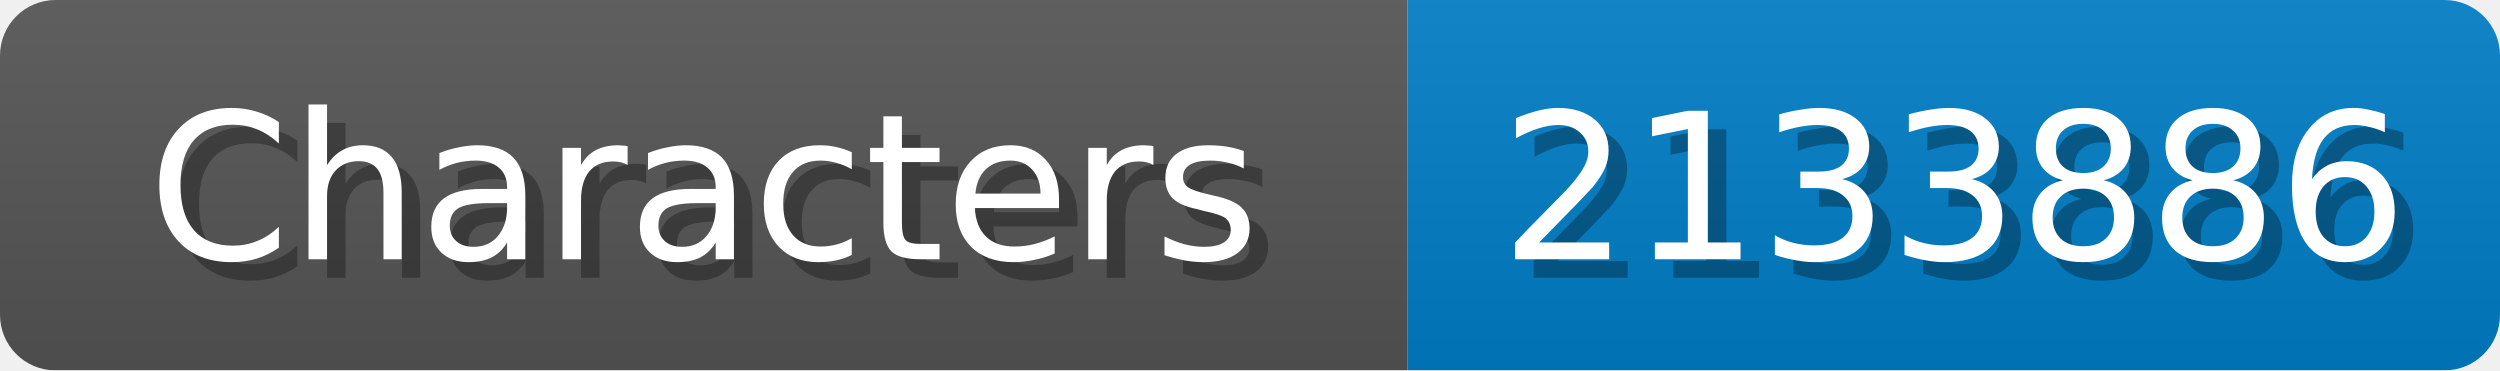
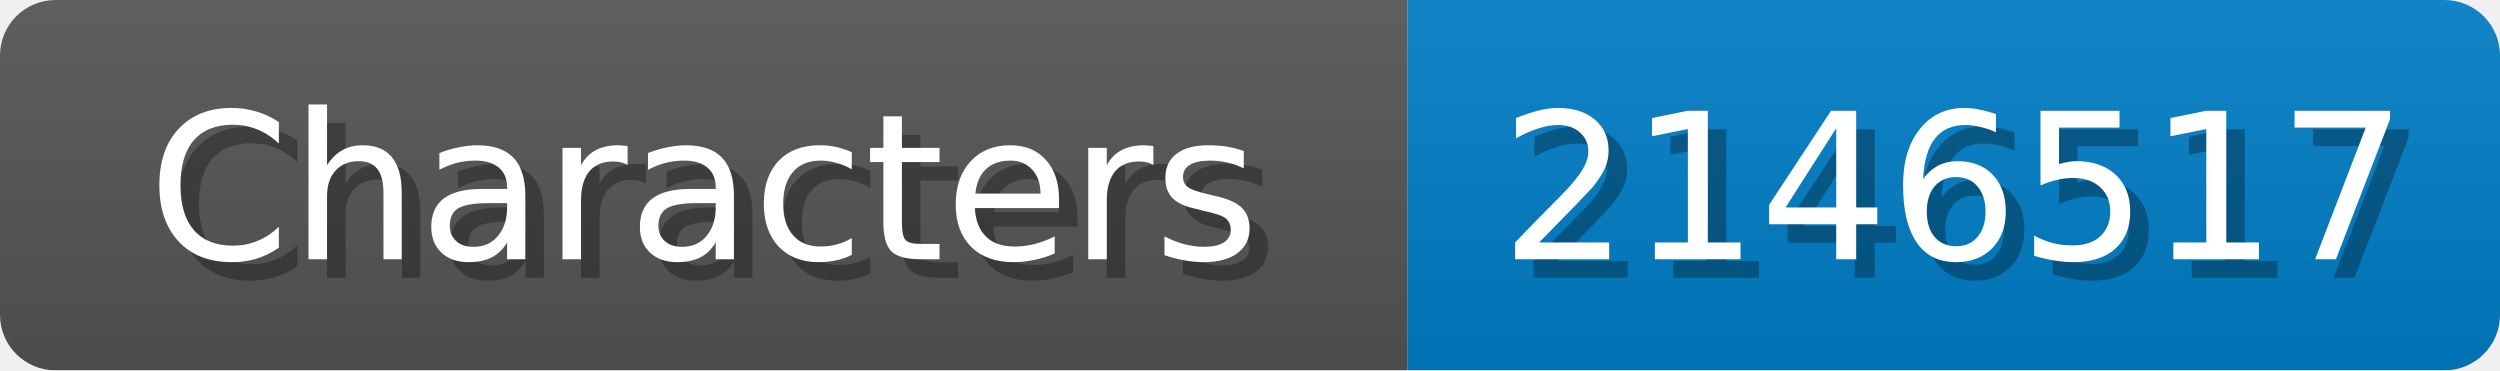
<svg xmlns="http://www.w3.org/2000/svg" width="135" height="20">
  <linearGradient id="b" x2="0" y2="100%">
    <stop offset="0" stop-color="#bbb" stop-opacity=".1" />
    <stop offset="1" stop-opacity=".1" />
  </linearGradient>
  <mask id="anybadge_1">
    <rect width="135" height="20" rx="3" fill="#fff" />
  </mask>
  <g mask="url(#anybadge_1)">
    <path fill="#555" d="M0 0h76v20H0z" />
    <path fill="#007ec6" d="M76 0h59v20H76z" />
    <path fill="url(#b)" d="M0 0h135v20H0z" />
  </g>
  <g fill="#fff" text-anchor="middle" font-family="DejaVu Sans,Verdana,Geneva,sans-serif" font-size="11">
    <text x="39.0" y="15" fill="#010101" fill-opacity=".3">Characters</text>
    <text x="38.0" y="14">Characters</text>
  </g>
  <g fill="#fff" text-anchor="middle" font-family="DejaVu Sans,Verdana,Geneva,sans-serif" font-size="11">
-     <text x="106.5" y="15" fill="#010101" fill-opacity=".3">2133886</text>
-     <text x="105.5" y="14">2133886</text>
+     <text x="106.5" y="15" fill="#010101" fill-opacity=".3">2146517</text>
+     <text x="105.5" y="14">2146517</text>
  </g>
</svg>
